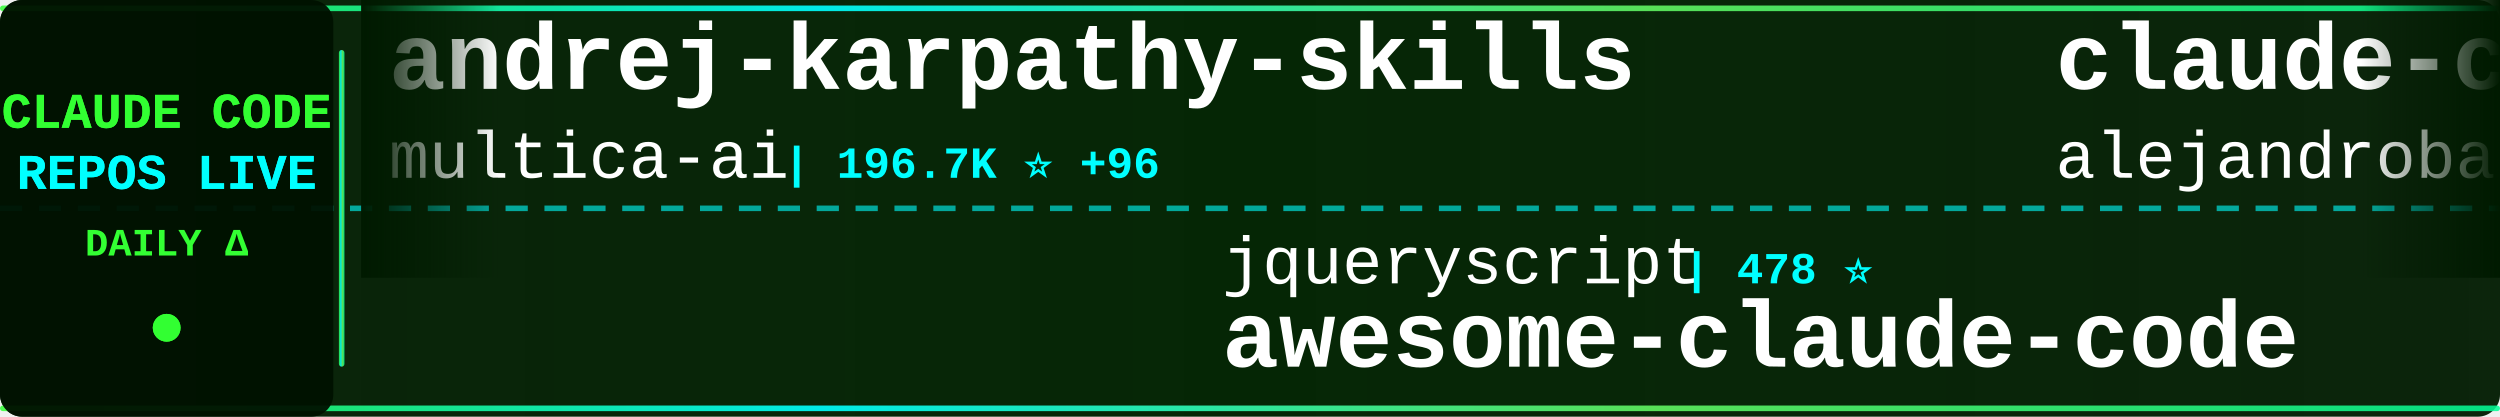
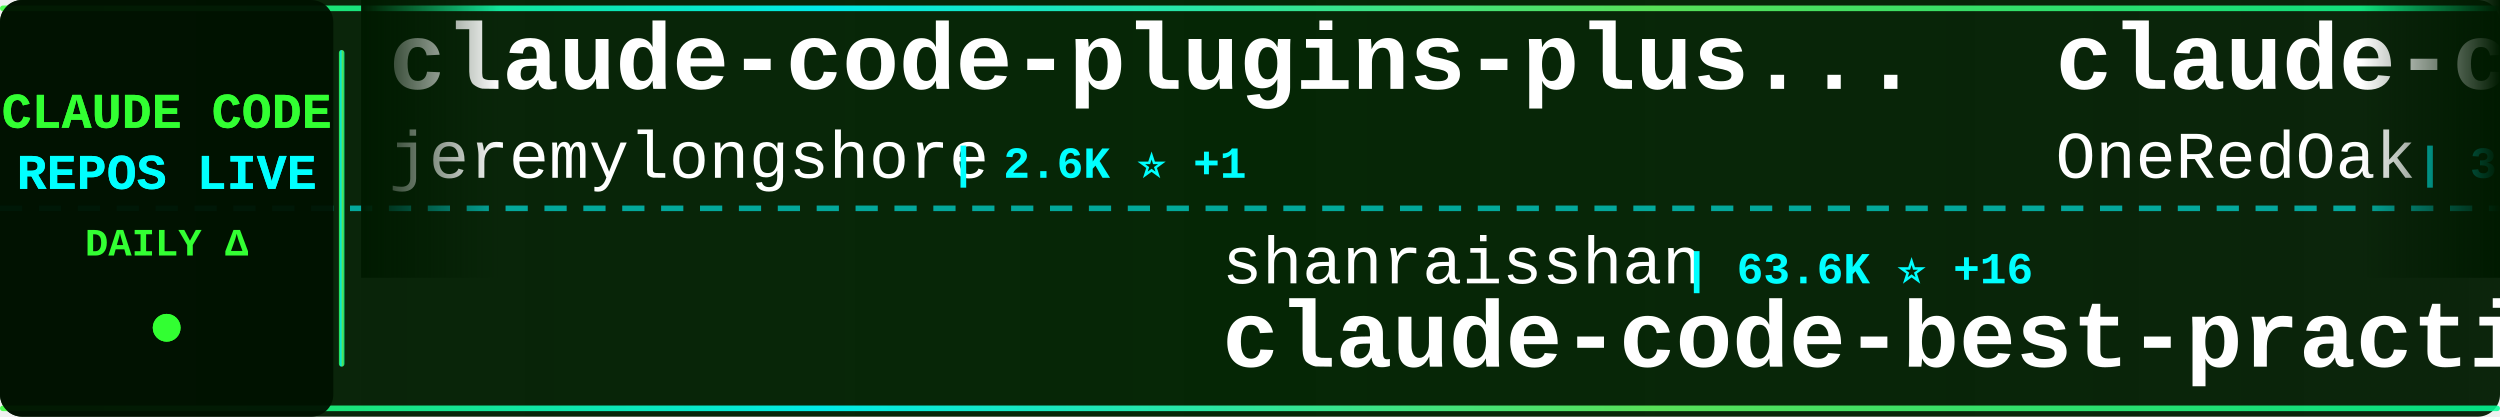
<svg xmlns="http://www.w3.org/2000/svg" width="900" height="150">
  <defs>
    <linearGradient id="tickerBg" x1="0%" y1="0%" x2="100%" y2="0%">
      <stop offset="0%" style="stop-color:#001a00;stop-opacity:0.95" />
      <stop offset="50%" style="stop-color:#002200;stop-opacity:0.98" />
      <stop offset="100%" style="stop-color:#001a00;stop-opacity:0.95" />
    </linearGradient>
    <linearGradient id="borderGrad" x1="0%" y1="0%" x2="100%" y2="0%">
      <stop offset="0%" style="stop-color:#33ff33;stop-opacity:0.85">
        <animate attributeName="stop-opacity" values="0.85;1;0.85" dur="2s" repeatCount="indefinite" />
      </stop>
      <stop offset="33%" style="stop-color:#00ffff;stop-opacity:0.9">
        <animate attributeName="stop-opacity" values="0.9;1;0.9" dur="2.2s" repeatCount="indefinite" />
      </stop>
      <stop offset="66%" style="stop-color:#66ff66;stop-opacity:0.85">
        <animate attributeName="stop-opacity" values="0.85;1;0.85" dur="1.8s" repeatCount="indefinite" />
      </stop>
      <stop offset="100%" style="stop-color:#00ff99;stop-opacity:0.85">
        <animate attributeName="stop-opacity" values="0.85;1;0.85" dur="2s" repeatCount="indefinite" />
      </stop>
    </linearGradient>
    <filter id="textGlow">
      <feGaussianBlur stdDeviation="0.1" result="coloredBlur" />
      <feMerge>
        <feMergeNode in="coloredBlur" />
        <feMergeNode in="SourceGraphic" />
      </feMerge>
    </filter>
    <filter id="metricGlow">
      <feGaussianBlur stdDeviation="0.2" result="coloredBlur" />
      <feMerge>
        <feMergeNode in="coloredBlur" />
        <feMergeNode in="SourceGraphic" />
      </feMerge>
    </filter>
    <linearGradient id="leftFade" x1="0%" y1="0%" x2="100%" y2="0%">
      <stop offset="0%" style="stop-color:#001a00;stop-opacity:1" />
      <stop offset="100%" style="stop-color:#001a00;stop-opacity:0" />
    </linearGradient>
    <linearGradient id="rightFade" x1="0%" y1="0%" x2="100%" y2="0%">
      <stop offset="0%" style="stop-color:#001a00;stop-opacity:0" />
      <stop offset="100%" style="stop-color:#001a00;stop-opacity:1" />
    </linearGradient>
  </defs>
  <rect width="900" height="150" fill="url(#tickerBg)" rx="8" />
  <rect x="0" y="2" width="900" height="2" fill="url(#borderGrad)" rx="1" />
  <rect x="0" y="146" width="900" height="2" fill="url(#borderGrad)" rx="1" />
  <line x1="0" y1="75" x2="900" y2="75" stroke="#00ffff" stroke-width="2" stroke-dasharray="8 6" opacity="0.6" />
  <rect x="0" y="0" width="120" height="150" fill="#001100" opacity="0.95" rx="8" />
  <text x="60" y="46" font-family="'Courier New', monospace" font-size="18" font-weight="bold" fill="#33ff33" text-anchor="middle" filter="url(#textGlow)">
    CLAUDE CODE
  </text>
  <text x="60" y="68" font-family="'Courier New', monospace" font-size="18" font-weight="bold" fill="#00ffff" text-anchor="middle" filter="url(#textGlow)">
    REPOS LIVE
  </text>
  <text x="60" y="92" font-family="'Courier New', monospace" font-size="14" font-weight="bold" fill="#33ff33" text-anchor="middle">
    DAILY Δ
  </text>
  <circle cx="60" cy="118" r="5" fill="#33ff33" filter="url(#metricGlow)">
    <animate attributeName="r" values="4;6;4" dur="1.5s" repeatCount="indefinite" />
    <animate attributeName="opacity" values="0.6;1;0.6" dur="1.5s" repeatCount="indefinite" />
  </circle>
  <rect x="122" y="18" width="2" height="114" fill="url(#borderGrad)" rx="1" />
  <clipPath id="tickerClip">
    <rect x="130" y="0" width="770" height="150" />
  </clipPath>
  <g clip-path="url(#tickerClip)">
    <g id="tickerItems">
      <animateTransform attributeName="transform" attributeType="XML" type="translate" from="0 0" to="-3000 0" dur="54s" repeatCount="indefinite" />
      <g transform="translate(0, 0)">
-         <text x="140" y="32" font-family="'Courier New', monospace" font-size="34" font-weight="bold" fill="#ffffff">andrej-karpathy-skills</text>
-         <text x="140" y="64" font-family="'Courier New', monospace" font-size="24" font-weight="normal" fill="#ffffff" opacity="1.0">multica-ai</text>
-         <text x="282" y="64" font-family="'Courier New', monospace" font-size="16" font-weight="bold" fill="#00ffff"> | 196.7K ⭐ +96</text>
+         <text x="140" y="32" font-family="'Courier New', monospace" font-size="34" font-weight="bold" fill="#ffffff">claude-code-plugins-plus...</text>
+         <text x="140" y="64" font-family="'Courier New', monospace" font-size="24" font-weight="normal" fill="#ffffff" opacity="1.0">jeremylongshore</text>
+         <text x="342" y="64" font-family="'Courier New', monospace" font-size="16" font-weight="bold" fill="#00ffff"> | 2.6K ⭐ +1</text>
      </g>
      <g transform="translate(300, 0)">
-         <text x="140" y="102" font-family="'Courier New', monospace" font-size="24" font-weight="normal" fill="#ffffff" opacity="1.0">jqueryscript</text>
-         <text x="306" y="102" font-family="'Courier New', monospace" font-size="16" font-weight="bold" fill="#00ffff"> | 478 ⭐</text>
-         <text x="140" y="132" font-family="'Courier New', monospace" font-size="34" font-weight="bold" fill="#ffffff">awesome-claude-code</text>
+         <text x="140" y="102" font-family="'Courier New', monospace" font-size="24" font-weight="normal" fill="#ffffff" opacity="1.0">shanraisshan</text>
+         <text x="306" y="102" font-family="'Courier New', monospace" font-size="16" font-weight="bold" fill="#00ffff"> | 63.6K ⭐ +16</text>
+         <text x="140" y="132" font-family="'Courier New', monospace" font-size="34" font-weight="bold" fill="#ffffff">claude-code-best-practic...</text>
      </g>
      <g transform="translate(600, 0)">
-         <text x="140" y="32" font-family="'Courier New', monospace" font-size="34" font-weight="bold" fill="#ffffff">claude-code-from-source</text>
-         <text x="140" y="64" font-family="'Courier New', monospace" font-size="24" font-weight="normal" fill="#ffffff" opacity="1.0">alejandrobalderas</text>
-         <text x="366" y="64" font-family="'Courier New', monospace" font-size="16" font-weight="bold" fill="#00ffff"> | 2.7K ⭐</text>
+         <text x="140" y="32" font-family="'Courier New', monospace" font-size="34" font-weight="bold" fill="#ffffff">claude-code-workflows</text>
+         <text x="140" y="64" font-family="'Courier New', monospace" font-size="24" font-weight="normal" fill="#ffffff" opacity="1.0">OneRedOak</text>
+         <text x="270" y="64" font-family="'Courier New', monospace" font-size="16" font-weight="bold" fill="#00ffff"> | 3.9K ⭐</text>
      </g>
      <g transform="translate(900, 0)">
-         <text x="140" y="102" font-family="'Courier New', monospace" font-size="24" font-weight="normal" fill="#ffffff" opacity="1.0">shanraisshan</text>
-         <text x="306" y="102" font-family="'Courier New', monospace" font-size="16" font-weight="bold" fill="#00ffff"> | 63.6K ⭐ +18</text>
-         <text x="140" y="132" font-family="'Courier New', monospace" font-size="34" font-weight="bold" fill="#ffffff">claude-code-best-practic...</text>
+         <text x="140" y="102" font-family="'Courier New', monospace" font-size="24" font-weight="normal" fill="#ffffff" opacity="1.0">shareAI-lab</text>
+         <text x="294" y="102" font-family="'Courier New', monospace" font-size="16" font-weight="bold" fill="#00ffff"> | 72.4K ⭐ +28</text>
+         <text x="140" y="132" font-family="'Courier New', monospace" font-size="34" font-weight="bold" fill="#ffffff">learn-claude-code</text>
      </g>
      <g transform="translate(1200, 0)">
-         <text x="140" y="32" font-family="'Courier New', monospace" font-size="34" font-weight="bold" fill="#ffffff">Claude-Code</text>
-         <text x="140" y="64" font-family="'Courier New', monospace" font-size="24" font-weight="normal" fill="#ffffff" opacity="1.0">OrcaWhisper</text>
-         <text x="294" y="64" font-family="'Courier New', monospace" font-size="16" font-weight="bold" fill="#00ffff"> | 86 ⭐</text>
+         <text x="140" y="32" font-family="'Courier New', monospace" font-size="34" font-weight="bold" fill="#ffffff">ralph-claude-code</text>
+         <text x="140" y="64" font-family="'Courier New', monospace" font-size="24" font-weight="normal" fill="#ffffff" opacity="1.0">frankbria</text>
+         <text x="270" y="64" font-family="'Courier New', monospace" font-size="16" font-weight="bold" fill="#00ffff"> | 9.6K ⭐</text>
      </g>
      <g transform="translate(1500, 0)">
-         <text x="140" y="102" font-family="'Courier New', monospace" font-size="24" font-weight="normal" fill="#ffffff" opacity="1.0">Cranot</text>
-         <text x="234" y="102" font-family="'Courier New', monospace" font-size="16" font-weight="bold" fill="#00ffff"> | 2.9K ⭐</text>
-         <text x="140" y="132" font-family="'Courier New', monospace" font-size="34" font-weight="bold" fill="#ffffff">claude-code-guide</text>
+         <text x="140" y="102" font-family="'Courier New', monospace" font-size="24" font-weight="normal" fill="#ffffff" opacity="1.0">sugyan</text>
+         <text x="234" y="102" font-family="'Courier New', monospace" font-size="16" font-weight="bold" fill="#00ffff"> | 1.1K ⭐</text>
+         <text x="140" y="132" font-family="'Courier New', monospace" font-size="34" font-weight="bold" fill="#ffffff">claude-code-webui</text>
      </g>
      <g transform="translate(1800, 0)">
-         <text x="140" y="32" font-family="'Courier New', monospace" font-size="34" font-weight="bold" fill="#ffffff">claude-code-tips</text>
-         <text x="140" y="64" font-family="'Courier New', monospace" font-size="24" font-weight="normal" fill="#ffffff" opacity="1.0">ykdojo</text>
-         <text x="234" y="64" font-family="'Courier New', monospace" font-size="16" font-weight="bold" fill="#00ffff"> | 9.5K ⭐ +3</text>
-       </g>
-       <g transform="translate(2100, 0)">
-         <text x="140" y="102" font-family="'Courier New', monospace" font-size="24" font-weight="normal" fill="#ffffff" opacity="1.0">kodu-ai</text>
-         <text x="246" y="102" font-family="'Courier New', monospace" font-size="16" font-weight="bold" fill="#00ffff"> | 5.3K ⭐ -1</text>
-         <text x="140" y="132" font-family="'Courier New', monospace" font-size="34" font-weight="bold" fill="#ffffff">claude-coder</text>
-       </g>
-       <g transform="translate(2400, 0)">
        <text x="140" y="32" font-family="'Courier New', monospace" font-size="34" font-weight="bold" fill="#ffffff">Claude-Code</text>
        <text x="140" y="64" font-family="'Courier New', monospace" font-size="24" font-weight="normal" fill="#ffffff" opacity="1.0">KPR111</text>
        <text x="234" y="64" font-family="'Courier New', monospace" font-size="16" font-weight="bold" fill="#00ffff"> | 18 ⭐</text>
      </g>
+       <g transform="translate(2100, 0)">
+         <text x="140" y="102" font-family="'Courier New', monospace" font-size="24" font-weight="normal" fill="#ffffff" opacity="1.0">edmund-io</text>
+         <text x="270" y="102" font-family="'Courier New', monospace" font-size="16" font-weight="bold" fill="#00ffff"> | 1.5K ⭐ +1</text>
+         <text x="140" y="132" font-family="'Courier New', monospace" font-size="34" font-weight="bold" fill="#ffffff">edmunds-claude-code</text>
+       </g>
+       <g transform="translate(2400, 0)">
+         <text x="140" y="32" font-family="'Courier New', monospace" font-size="34" font-weight="bold" fill="#ffffff">claude-code-settings</text>
+         <text x="140" y="64" font-family="'Courier New', monospace" font-size="24" font-weight="normal" fill="#ffffff" opacity="1.0">feiskyer</text>
+         <text x="258" y="64" font-family="'Courier New', monospace" font-size="16" font-weight="bold" fill="#00ffff"> | 1.6K ⭐</text>
+       </g>
      <g transform="translate(2700, 0)">
-         <text x="140" y="102" font-family="'Courier New', monospace" font-size="24" font-weight="normal" fill="#ffffff" opacity="1.0">VILA-Lab</text>
-         <text x="258" y="102" font-family="'Courier New', monospace" font-size="16" font-weight="bold" fill="#00ffff"> | 2.0K ⭐ +2</text>
-         <text x="140" y="132" font-family="'Courier New', monospace" font-size="34" font-weight="bold" fill="#ffffff">Dive-into-Claude-Code</text>
+         <text x="140" y="102" font-family="'Courier New', monospace" font-size="24" font-weight="normal" fill="#ffffff" opacity="1.0">centminmod</text>
+         <text x="282" y="102" font-family="'Courier New', monospace" font-size="16" font-weight="bold" fill="#00ffff"> | 2.5K ⭐</text>
+         <text x="140" y="132" font-family="'Courier New', monospace" font-size="34" font-weight="bold" fill="#ffffff">my-claude-code-setup</text>
      </g>
      <g transform="translate(3000, 0)">
-         <text x="140" y="32" font-family="'Courier New', monospace" font-size="34" font-weight="bold" fill="#ffffff">andrej-karpathy-skills</text>
-         <text x="140" y="64" font-family="'Courier New', monospace" font-size="24" font-weight="normal" fill="#ffffff" opacity="1.0">multica-ai</text>
-         <text x="282" y="64" font-family="'Courier New', monospace" font-size="16" font-weight="bold" fill="#00ffff"> | 196.7K ⭐ +96</text>
+         <text x="140" y="32" font-family="'Courier New', monospace" font-size="34" font-weight="bold" fill="#ffffff">claude-code-plugins-plus...</text>
+         <text x="140" y="64" font-family="'Courier New', monospace" font-size="24" font-weight="normal" fill="#ffffff" opacity="1.0">jeremylongshore</text>
+         <text x="342" y="64" font-family="'Courier New', monospace" font-size="16" font-weight="bold" fill="#00ffff"> | 2.6K ⭐ +1</text>
      </g>
      <g transform="translate(3300, 0)">
-         <text x="140" y="102" font-family="'Courier New', monospace" font-size="24" font-weight="normal" fill="#ffffff" opacity="1.0">jqueryscript</text>
-         <text x="306" y="102" font-family="'Courier New', monospace" font-size="16" font-weight="bold" fill="#00ffff"> | 478 ⭐</text>
-         <text x="140" y="132" font-family="'Courier New', monospace" font-size="34" font-weight="bold" fill="#ffffff">awesome-claude-code</text>
+         <text x="140" y="102" font-family="'Courier New', monospace" font-size="24" font-weight="normal" fill="#ffffff" opacity="1.0">shanraisshan</text>
+         <text x="306" y="102" font-family="'Courier New', monospace" font-size="16" font-weight="bold" fill="#00ffff"> | 63.6K ⭐ +16</text>
+         <text x="140" y="132" font-family="'Courier New', monospace" font-size="34" font-weight="bold" fill="#ffffff">claude-code-best-practic...</text>
      </g>
      <g transform="translate(3600, 0)">
-         <text x="140" y="32" font-family="'Courier New', monospace" font-size="34" font-weight="bold" fill="#ffffff">claude-code-from-source</text>
-         <text x="140" y="64" font-family="'Courier New', monospace" font-size="24" font-weight="normal" fill="#ffffff" opacity="1.0">alejandrobalderas</text>
-         <text x="366" y="64" font-family="'Courier New', monospace" font-size="16" font-weight="bold" fill="#00ffff"> | 2.7K ⭐</text>
+         <text x="140" y="32" font-family="'Courier New', monospace" font-size="34" font-weight="bold" fill="#ffffff">claude-code-workflows</text>
+         <text x="140" y="64" font-family="'Courier New', monospace" font-size="24" font-weight="normal" fill="#ffffff" opacity="1.0">OneRedOak</text>
+         <text x="270" y="64" font-family="'Courier New', monospace" font-size="16" font-weight="bold" fill="#00ffff"> | 3.9K ⭐</text>
      </g>
      <g transform="translate(3900, 0)">
-         <text x="140" y="102" font-family="'Courier New', monospace" font-size="24" font-weight="normal" fill="#ffffff" opacity="1.0">shanraisshan</text>
-         <text x="306" y="102" font-family="'Courier New', monospace" font-size="16" font-weight="bold" fill="#00ffff"> | 63.6K ⭐ +18</text>
-         <text x="140" y="132" font-family="'Courier New', monospace" font-size="34" font-weight="bold" fill="#ffffff">claude-code-best-practic...</text>
+         <text x="140" y="102" font-family="'Courier New', monospace" font-size="24" font-weight="normal" fill="#ffffff" opacity="1.0">shareAI-lab</text>
+         <text x="294" y="102" font-family="'Courier New', monospace" font-size="16" font-weight="bold" fill="#00ffff"> | 72.4K ⭐ +28</text>
+         <text x="140" y="132" font-family="'Courier New', monospace" font-size="34" font-weight="bold" fill="#ffffff">learn-claude-code</text>
      </g>
    </g>
  </g>
  <rect x="130" y="0" width="50" height="100" fill="url(#leftFade)" />
  <rect x="850" y="0" width="50" height="100" fill="url(#rightFade)" />
</svg>
